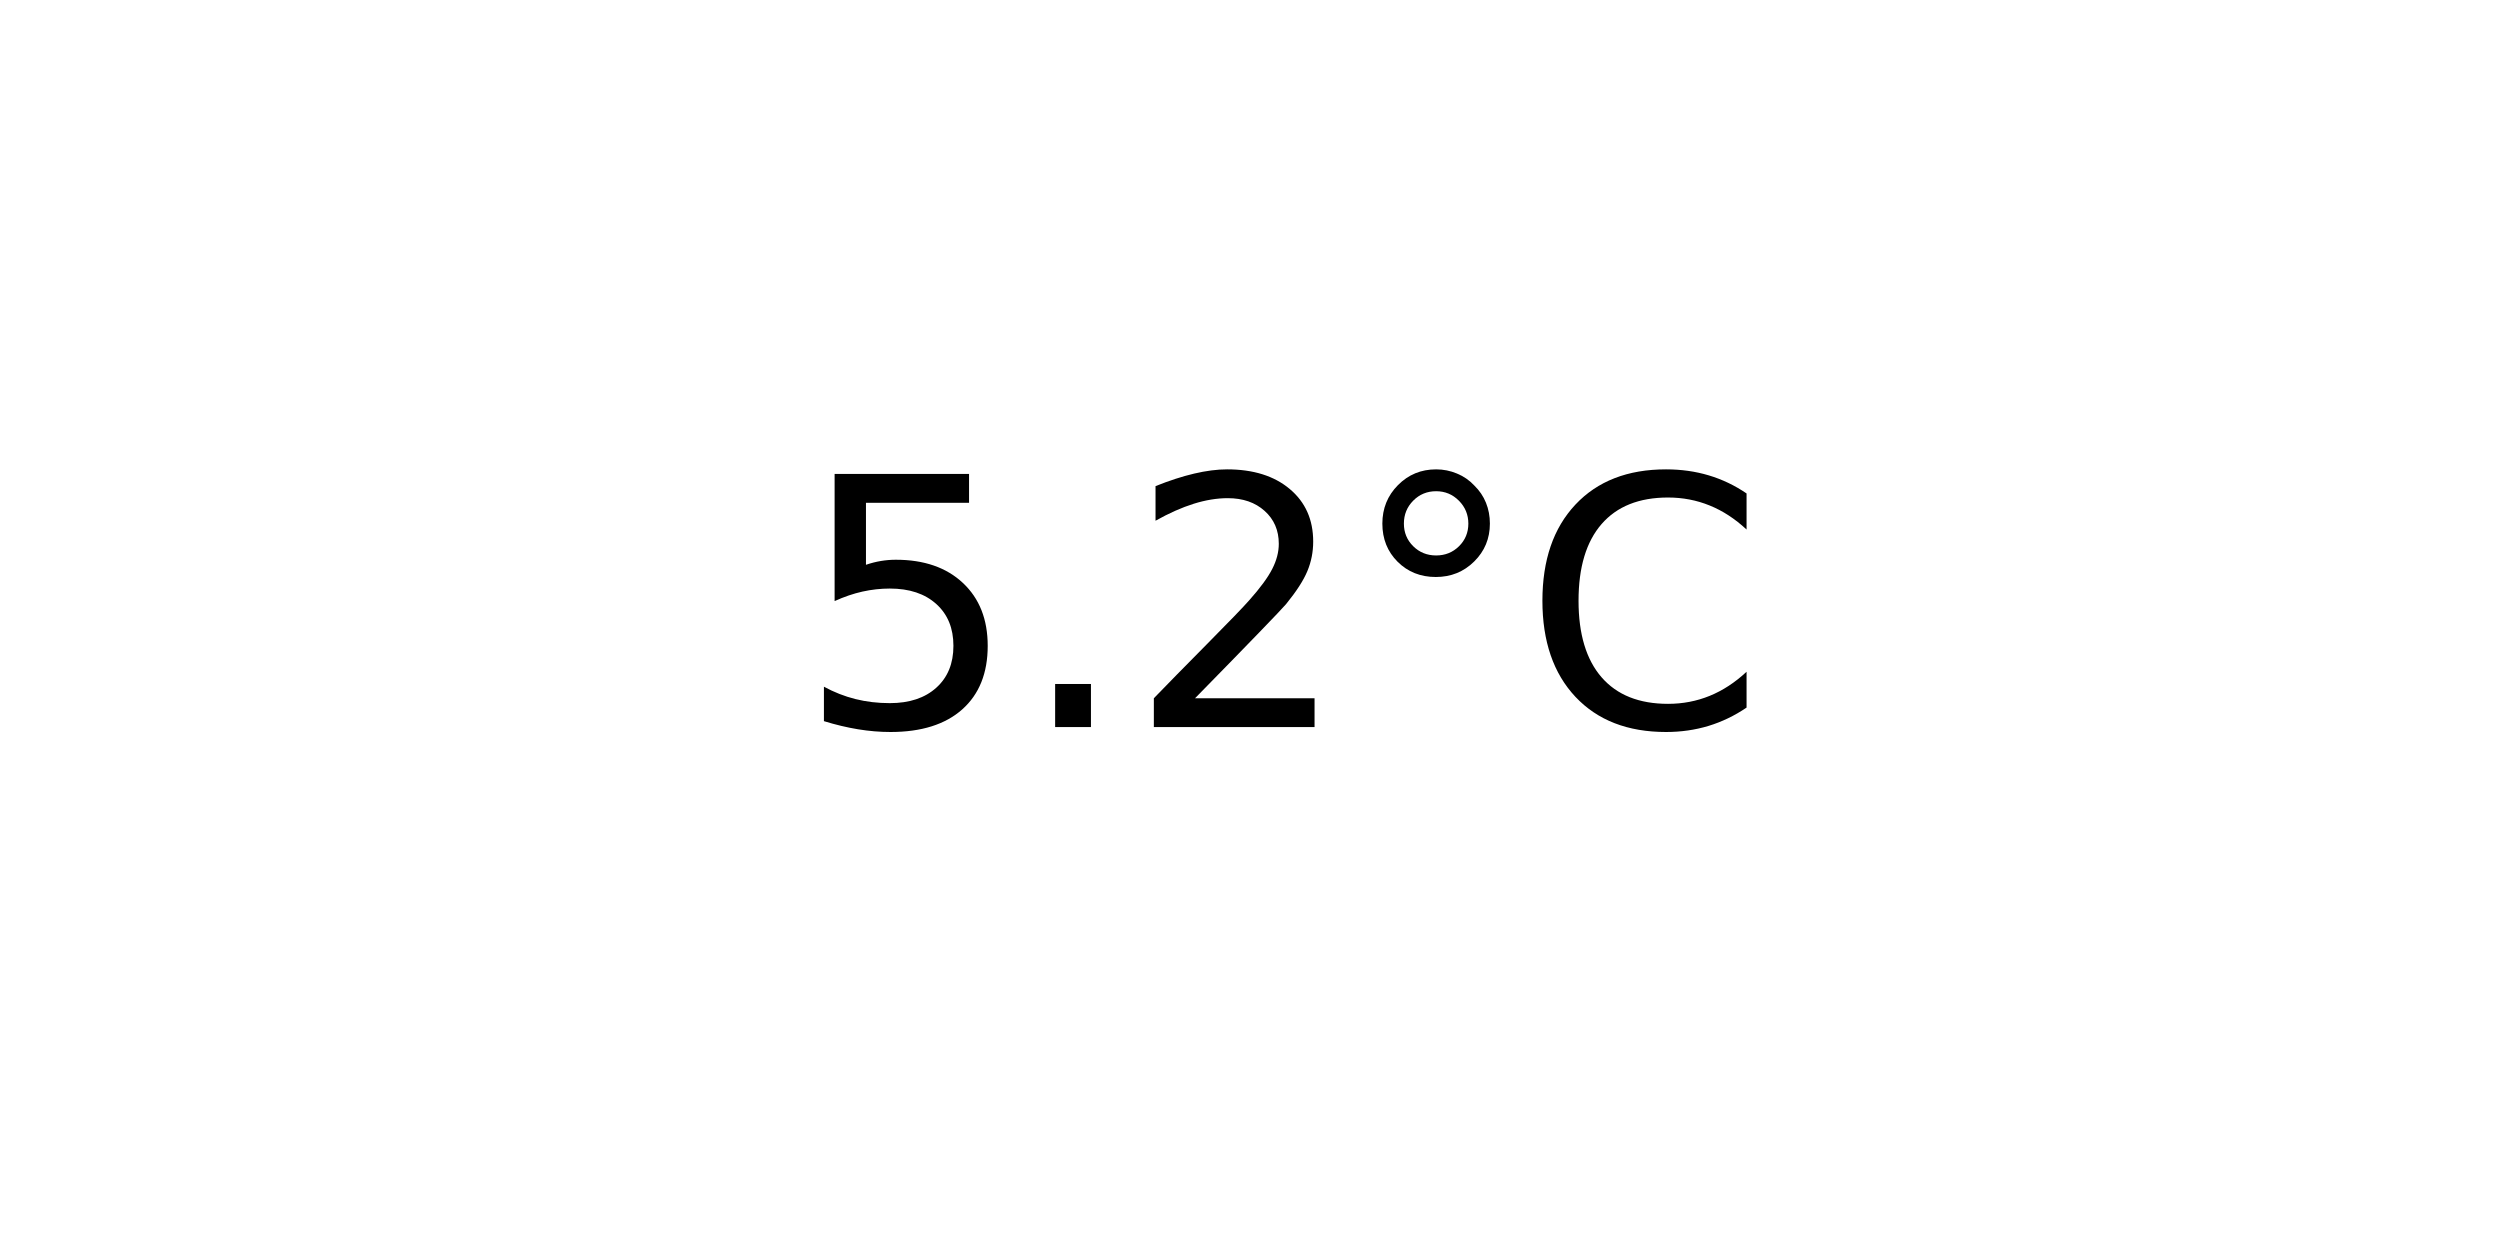
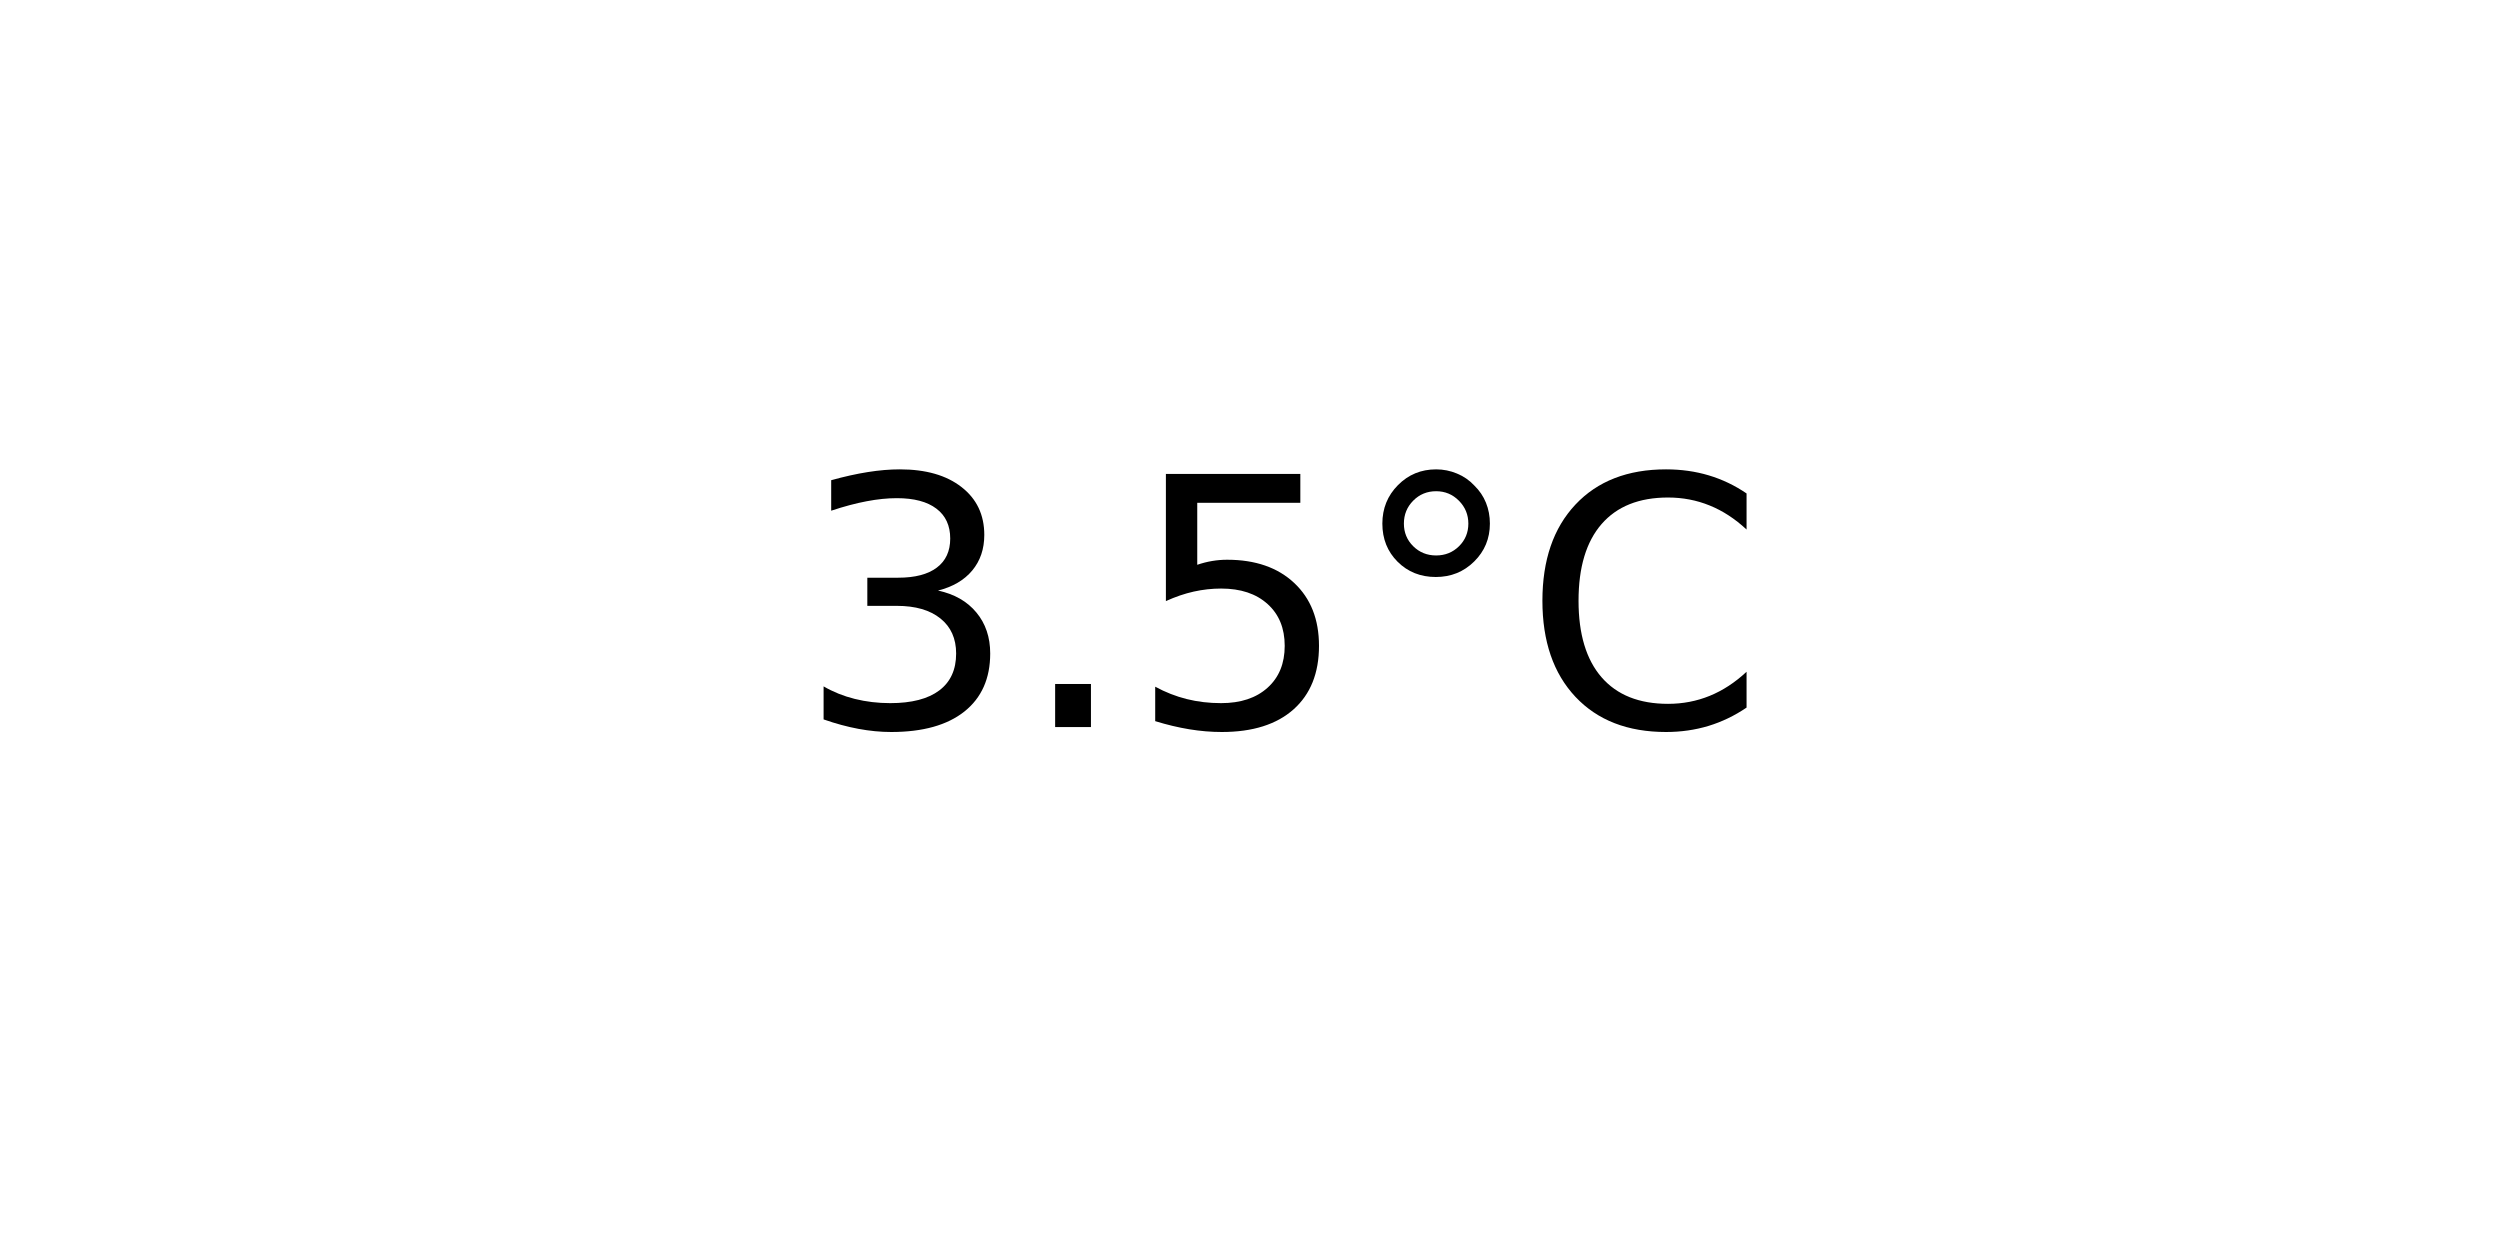
<svg xmlns="http://www.w3.org/2000/svg" xmlns:xlink="http://www.w3.org/1999/xlink" width="72pt" height="36pt" viewBox="0 0 72 36" version="1.1">
  <defs>
    <style type="text/css">*{stroke-linejoin: round; stroke-linecap: butt}</style>
  </defs>
  <g id="figure_1">
    <g id="axes_1">
      <g id="text_1">
        <g transform="translate(22.95703 20.93937) scale(0.1 -0.1)">
          <defs>
+             <path id="DejaVuSans-33" d="M 2597 2516  Q 3050 2419 3304 2112  Q 3559 1806 3559 1356  Q 3559 666 3084 287  Q 2609 -91 1734 -91  Q 1441 -91 1130 -33  Q 819 25 488 141  L 488 750  Q 750 597 1062 519  Q 1375 441 1716 441  Q 2309 441 2620 675  Q 2931 909 2931 1356  Q 2931 1769 2642 2001  Q 2353 2234 1838 2234  L 1294 2234  L 1294 2753  L 1863 2753  Q 2328 2753 2575 2939  Q 2822 3125 2822 3475  Q 2822 3834 2567 4026  Q 2313 4219 1838 4219  Q 1578 4219 1281 4162  Q 984 4106 628 3988  L 628 4550  Q 988 4650 1302 4700  Q 1616 4750 1894 4750  Q 2613 4750 3031 4423  Q 3450 4097 3450 3541  Q 3450 3153 3228 2886  Q 3006 2619 2597 2516  z " transform="scale(0.015625)" />
+             <path id="DejaVuSans-2e" d="M 684 794  L 1344 794  L 1344 0  L 684 0  L 684 794  z " transform="scale(0.015625)" />
            <path id="DejaVuSans-35" d="M 691 4666  L 3169 4666  L 3169 4134  L 1269 4134  L 1269 2991  Q 1406 3038 1543 3061  Q 1681 3084 1819 3084  Q 2600 3084 3056 2656  Q 3513 2228 3513 1497  Q 3513 744 3044 326  Q 2575 -91 1722 -91  Q 1428 -91 1123 -41  Q 819 9 494 109  L 494 744  Q 775 591 1075 516  Q 1375 441 1709 441  Q 2250 441 2565 725  Q 2881 1009 2881 1497  Q 2881 1984 2565 2268  Q 2250 2553 1709 2553  Q 1456 2553 1204 2497  Q 953 2441 691 2322  L 691 4666  z " transform="scale(0.015625)" />
-             <path id="DejaVuSans-2e" d="M 684 794  L 1344 794  L 1344 0  L 684 0  L 684 794  z " transform="scale(0.015625)" />
-             <path id="DejaVuSans-32" d="M 1228 531  L 3431 531  L 3431 0  L 469 0  L 469 531  Q 828 903 1448 1529  Q 2069 2156 2228 2338  Q 2531 2678 2651 2914  Q 2772 3150 2772 3378  Q 2772 3750 2511 3984  Q 2250 4219 1831 4219  Q 1534 4219 1204 4116  Q 875 4013 500 3803  L 500 4441  Q 881 4594 1212 4672  Q 1544 4750 1819 4750  Q 2544 4750 2975 4387  Q 3406 4025 3406 3419  Q 3406 3131 3298 2873  Q 3191 2616 2906 2266  Q 2828 2175 2409 1742  Q 1991 1309 1228 531  z " transform="scale(0.015625)" />
            <path id="DejaVuSans-b0" d="M 1600 4347  Q 1350 4347 1178 4173  Q 1006 4000 1006 3750  Q 1006 3503 1178 3333  Q 1350 3163 1600 3163  Q 1850 3163 2022 3333  Q 2194 3503 2194 3750  Q 2194 3997 2020 4172  Q 1847 4347 1600 4347  z M 1600 4750  Q 1800 4750 1984 4673  Q 2169 4597 2303 4453  Q 2447 4313 2519 4134  Q 2591 3956 2591 3750  Q 2591 3338 2302 3052  Q 2013 2766 1594 2766  Q 1172 2766 890 3047  Q 609 3328 609 3750  Q 609 4169 896 4459  Q 1184 4750 1600 4750  z " transform="scale(0.015625)" />
            <path id="DejaVuSans-43" d="M 4122 4306  L 4122 3641  Q 3803 3938 3442 4084  Q 3081 4231 2675 4231  Q 1875 4231 1450 3742  Q 1025 3253 1025 2328  Q 1025 1406 1450 917  Q 1875 428 2675 428  Q 3081 428 3442 575  Q 3803 722 4122 1019  L 4122 359  Q 3791 134 3420 21  Q 3050 -91 2638 -91  Q 1578 -91 968 557  Q 359 1206 359 2328  Q 359 3453 968 4101  Q 1578 4750 2638 4750  Q 3056 4750 3426 4639  Q 3797 4528 4122 4306  z " transform="scale(0.015625)" />
          </defs>
-           <use xlink:href="#DejaVuSans-35" />
+           <use xlink:href="#DejaVuSans-33" />
          <use xlink:href="#DejaVuSans-2e" x="63.623" />
-           <use xlink:href="#DejaVuSans-32" x="95.41" />
+           <use xlink:href="#DejaVuSans-35" x="95.41" />
          <use xlink:href="#DejaVuSans-b0" x="159.033" />
          <use xlink:href="#DejaVuSans-43" x="209.033" />
        </g>
      </g>
    </g>
  </g>
</svg>
